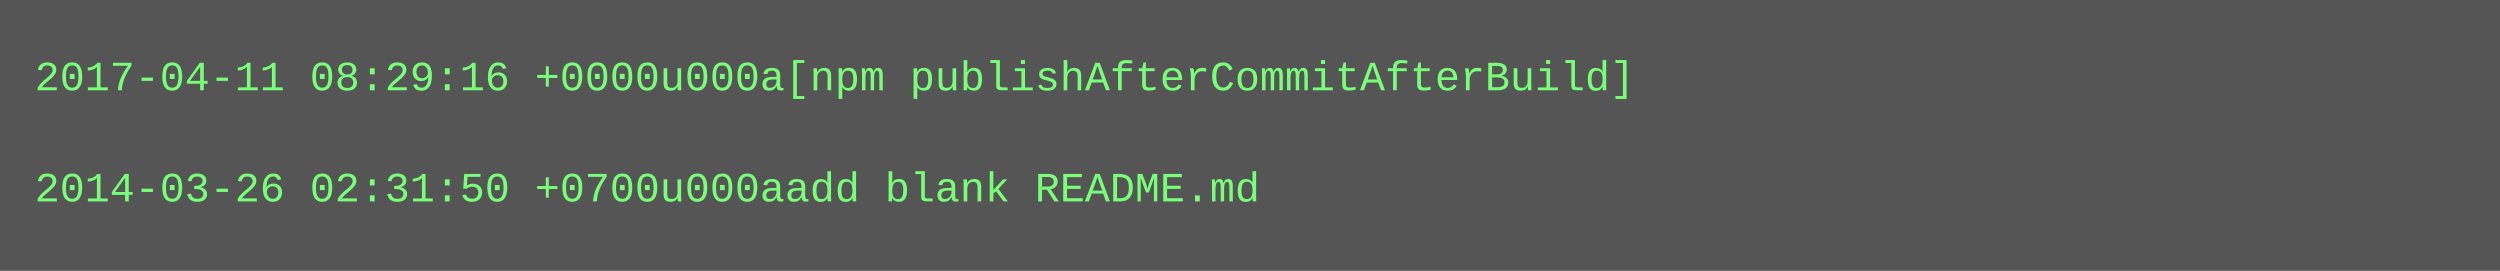
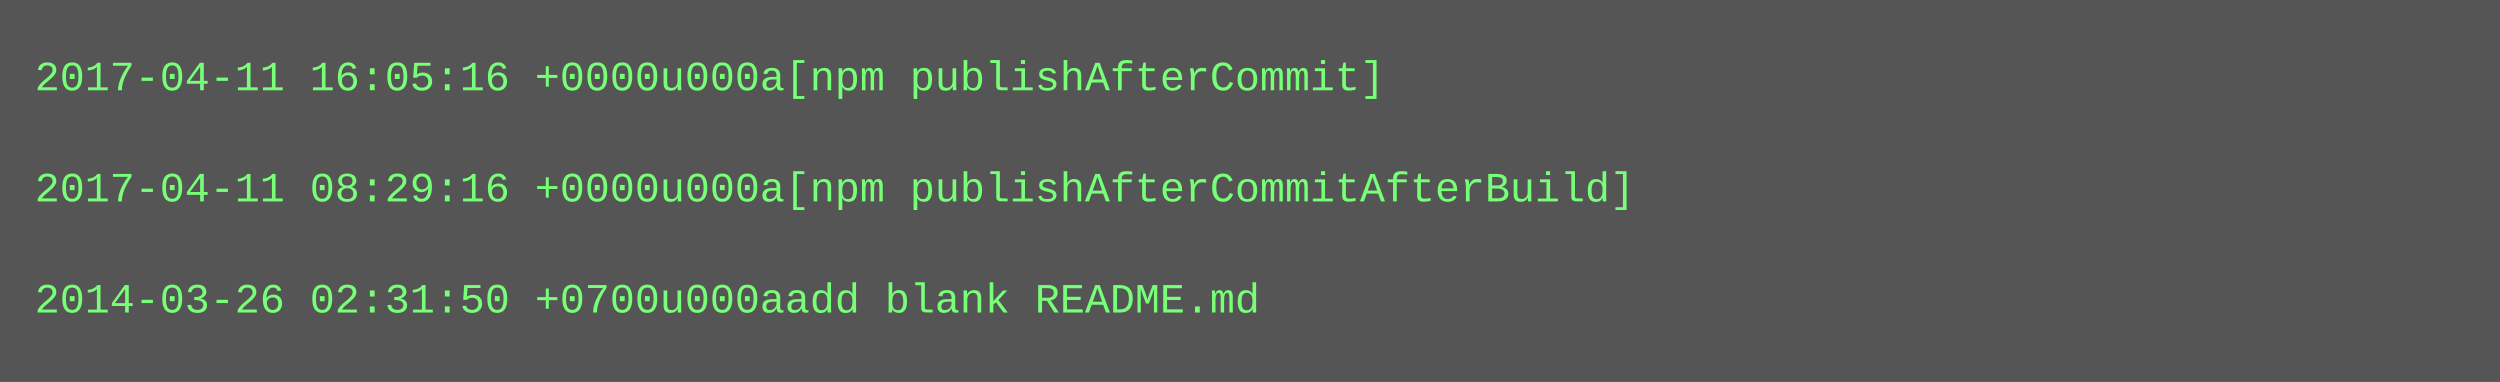
- <svg xmlns="http://www.w3.org/2000/svg" height="78" width="720">
-   <rect height="78" fill="#555" width="720" />
+ <svg xmlns="http://www.w3.org/2000/svg" height="110" width="720">
+   <rect height="110" fill="#555" width="720" />
  <text fill="#7f7" font-family="Courier New" font-size="12" xml:space="preserve">
-     <tspan x="10" y="26">2017-04-11 08:29:16 +0000u000a[npm publishAfterCommitAfterBuild]</tspan>
+     <tspan x="10" y="26">2017-04-11 16:05:16 +0000u000a[npm publishAfterCommit]</tspan>
    <tspan x="10" y="42" />
-     <tspan x="10" y="58">2014-03-26 02:31:50 +0700u000aadd blank README.md</tspan>
+     <tspan x="10" y="58">2017-04-11 08:29:16 +0000u000a[npm publishAfterCommitAfterBuild]</tspan>
+     <tspan x="10" y="74" />
+     <tspan x="10" y="90">2014-03-26 02:31:50 +0700u000aadd blank README.md</tspan>
  </text>
</svg>
